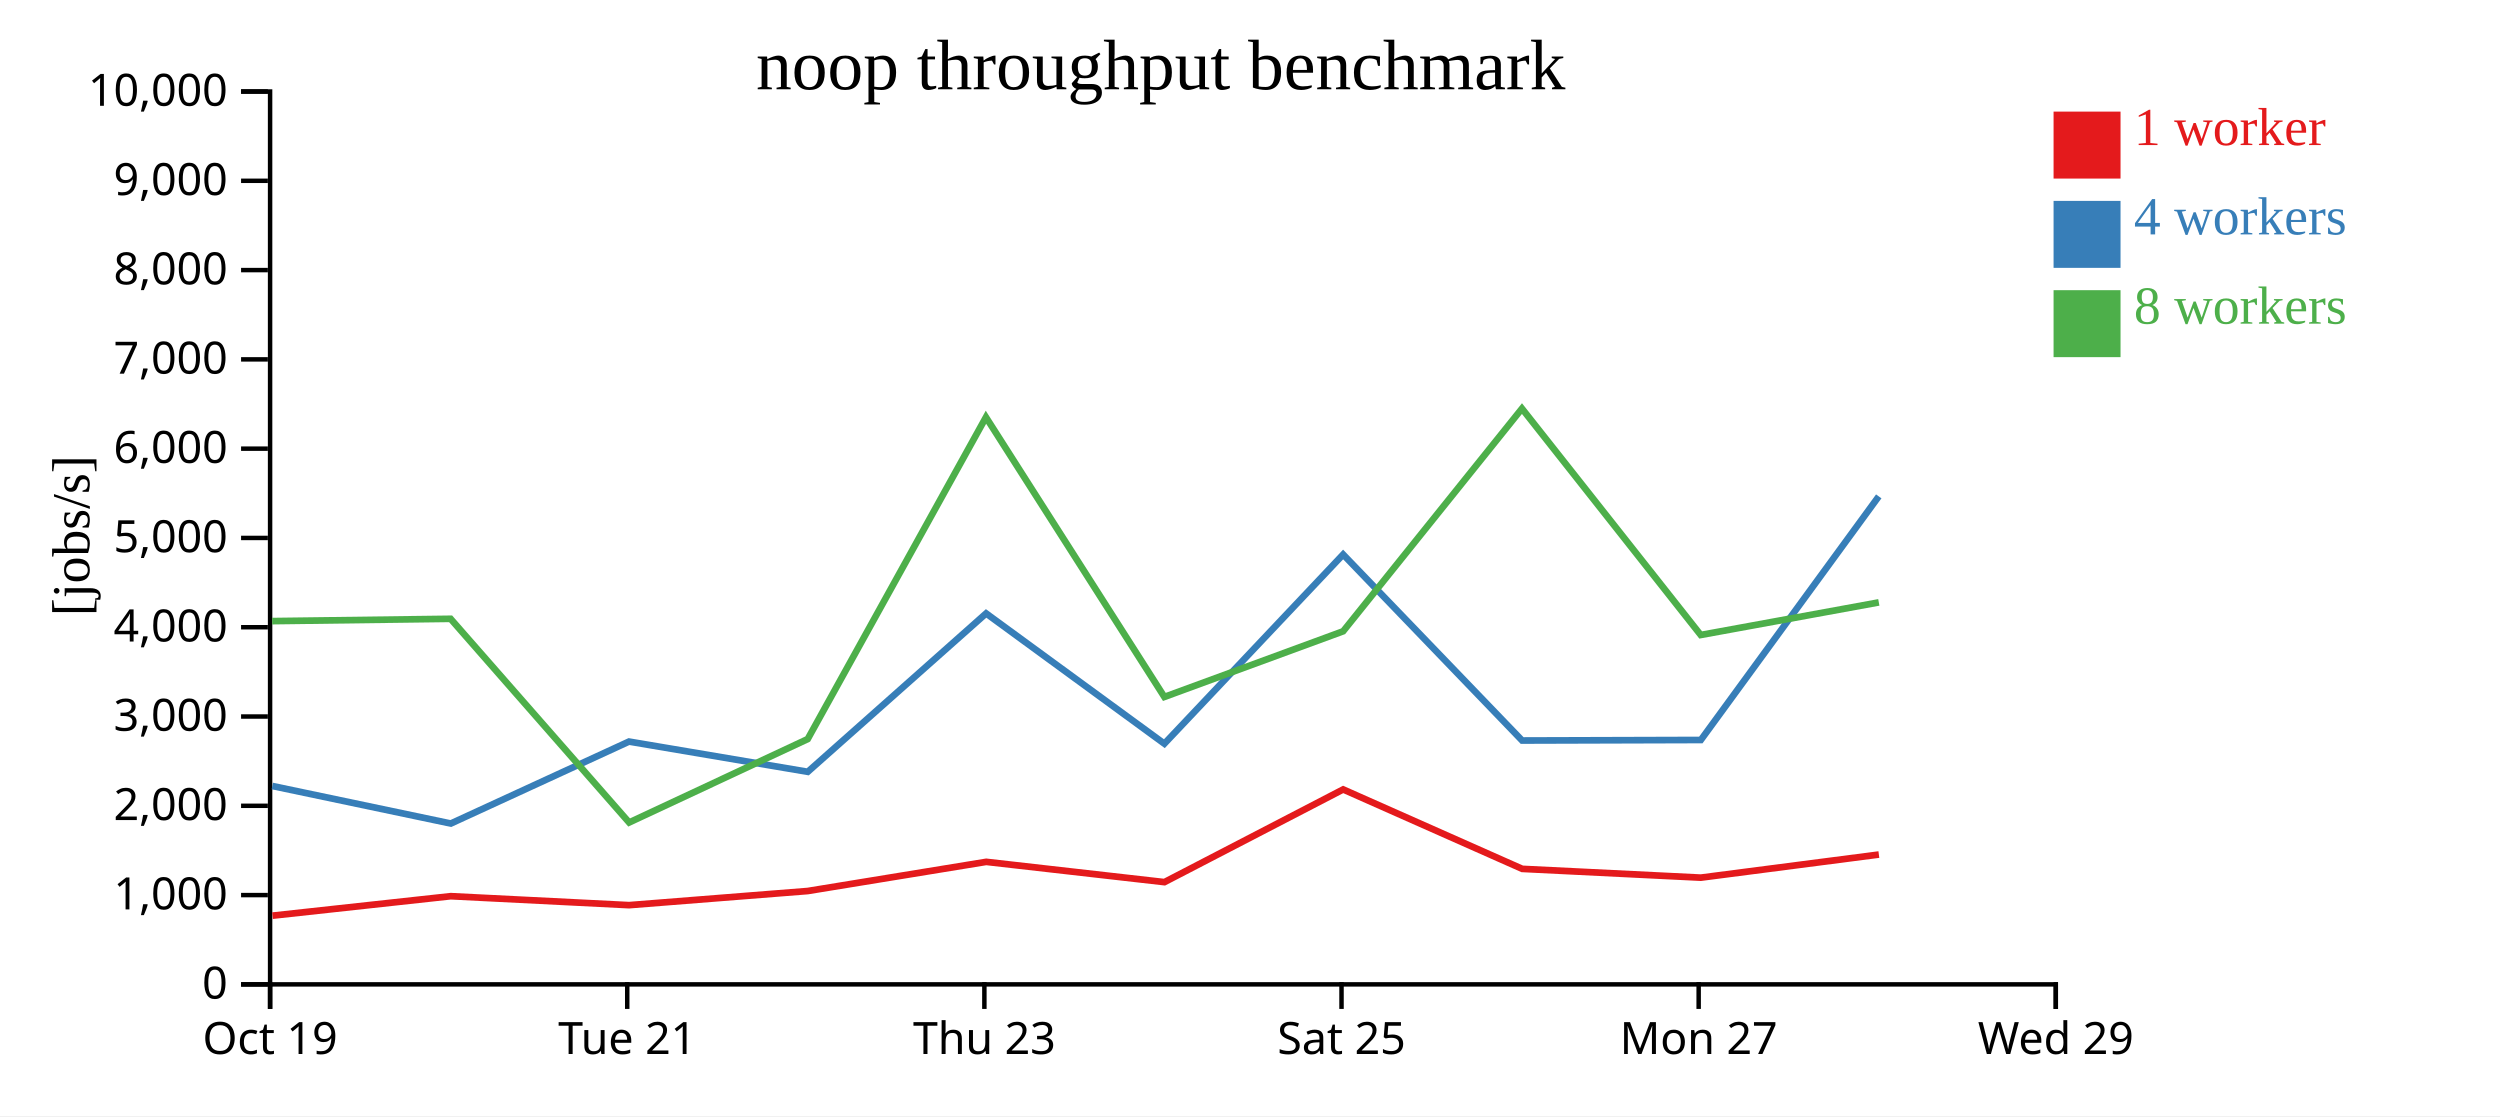
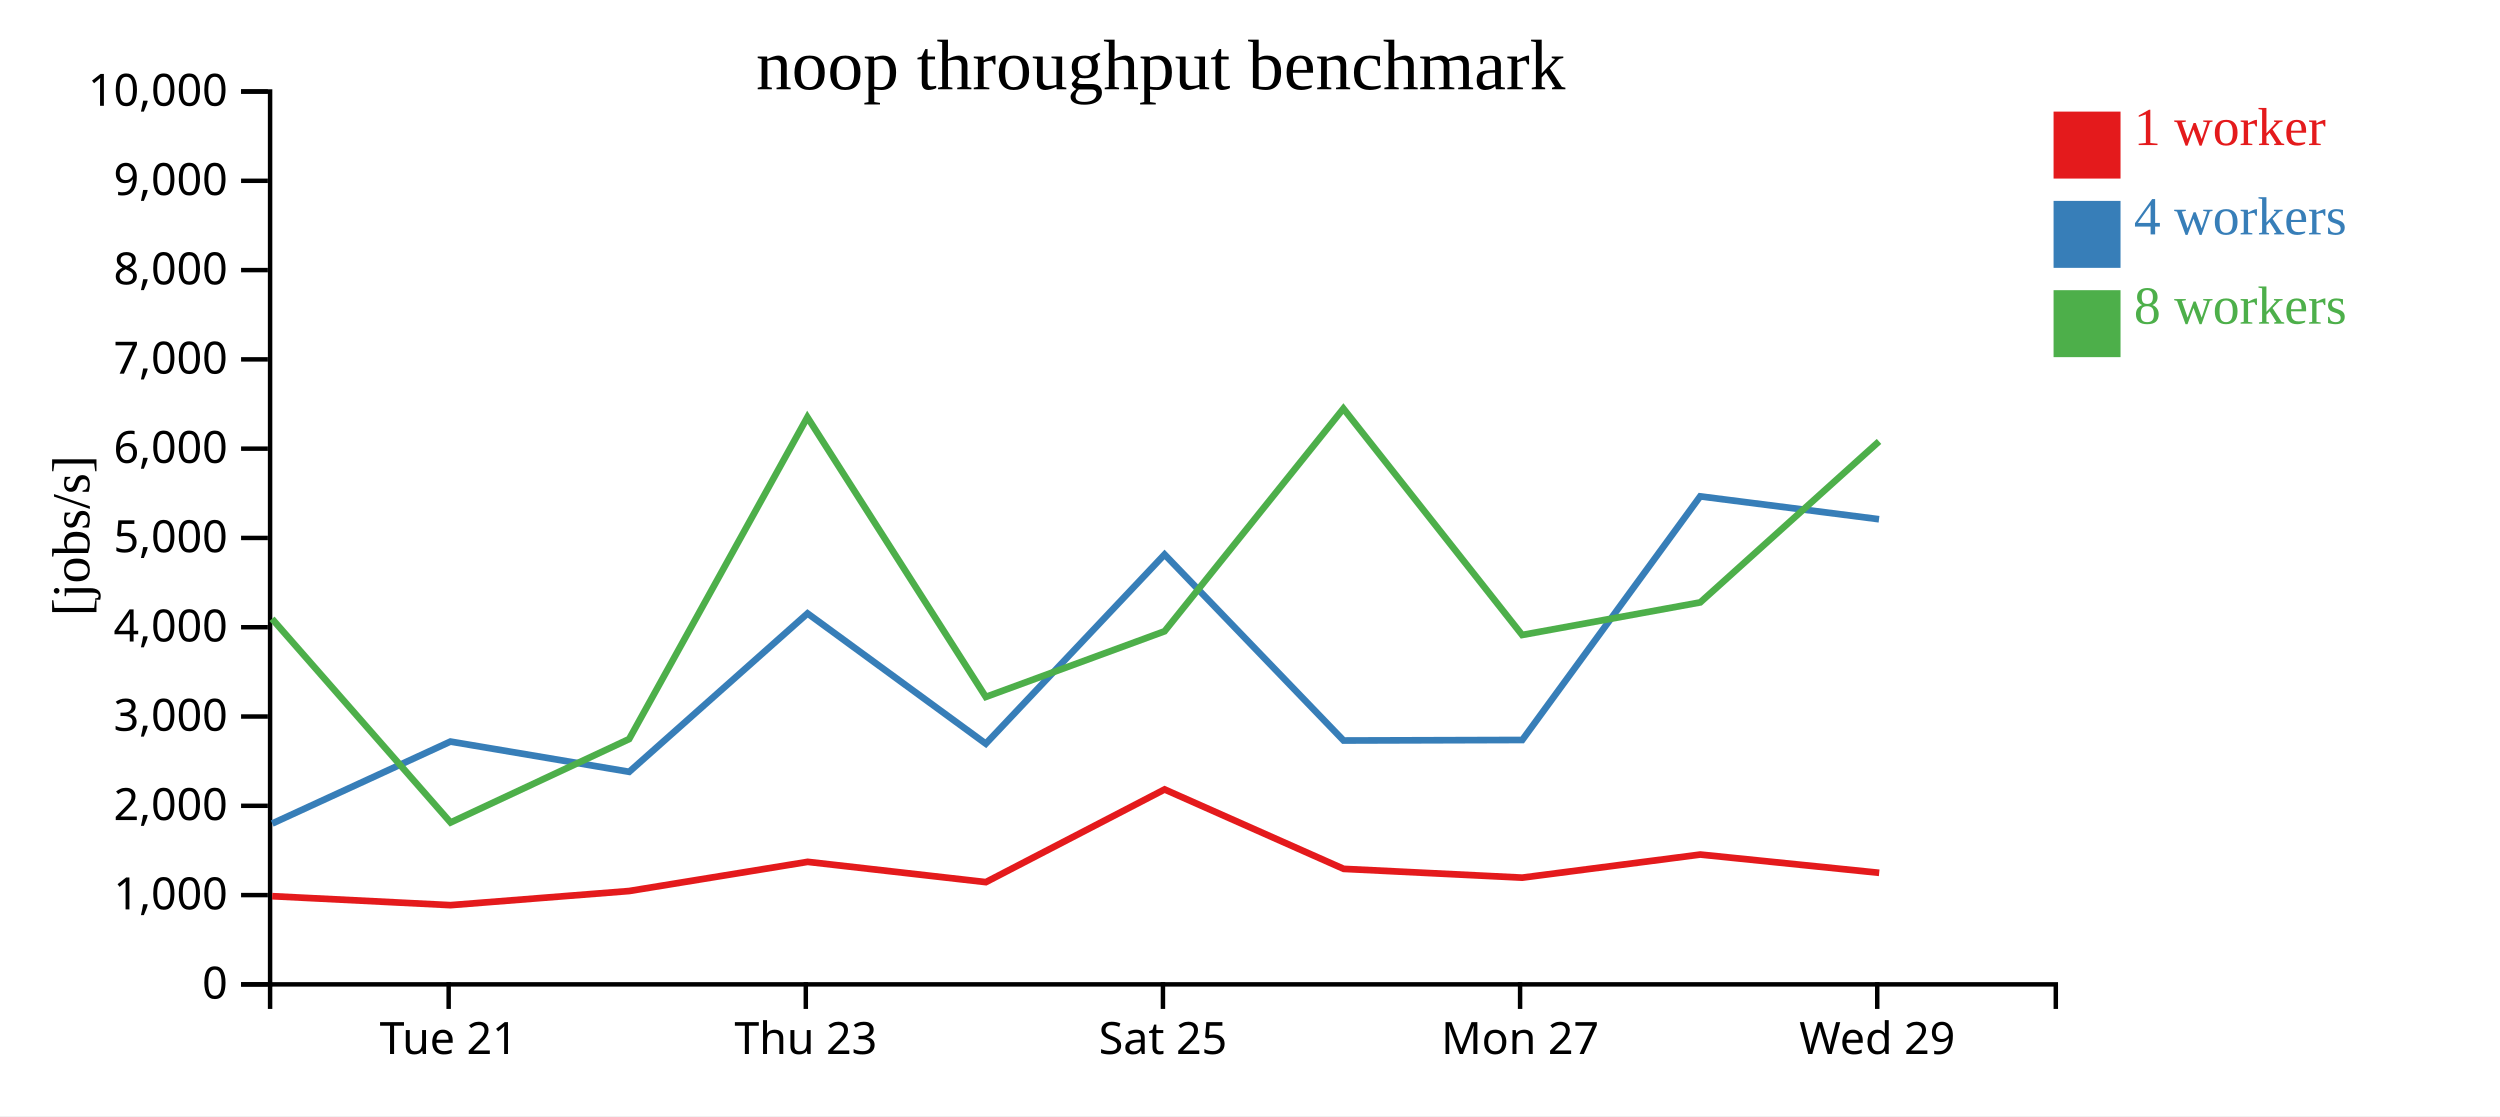
<svg xmlns="http://www.w3.org/2000/svg" width="560" height="250">
  <rect width="100%" height="100%" fill="white" />
  <g transform="translate(60,20)">
    <g transform="translate(0,200)" fill="none" font-size="10" font-family="sans-serif" text-anchor="middle">
      <path class="domain" stroke="currentColor" d="M0.5,6V0.5H400.5V6" />
-       <g class="tick" opacity="1" transform="translate(0.5,0)">
-         <line stroke="currentColor" y2="6" />
-         <text fill="currentColor" y="9" dy="0.71em">Oct 19</text>
-       </g>
-       <g class="tick" opacity="1" transform="translate(80.5,0)">
+       <g class="tick" opacity="1" transform="translate(40.5,0)">
        <line stroke="currentColor" y2="6" />
        <text fill="currentColor" y="9" dy="0.71em">Tue 21</text>
      </g>
-       <g class="tick" opacity="1" transform="translate(160.5,0)">
+       <g class="tick" opacity="1" transform="translate(120.5,0)">
        <line stroke="currentColor" y2="6" />
        <text fill="currentColor" y="9" dy="0.71em">Thu 23</text>
      </g>
-       <g class="tick" opacity="1" transform="translate(240.5,0)">
+       <g class="tick" opacity="1" transform="translate(200.5,0)">
        <line stroke="currentColor" y2="6" />
        <text fill="currentColor" y="9" dy="0.71em">Sat 25</text>
      </g>
-       <g class="tick" opacity="1" transform="translate(320.5,0)">
+       <g class="tick" opacity="1" transform="translate(280.5,0)">
        <line stroke="currentColor" y2="6" />
        <text fill="currentColor" y="9" dy="0.71em">Mon 27</text>
      </g>
-       <g class="tick" opacity="1" transform="translate(400.5,0)">
+       <g class="tick" opacity="1" transform="translate(360.5,0)">
        <line stroke="currentColor" y2="6" />
        <text fill="currentColor" y="9" dy="0.71em">Wed 29</text>
      </g>
    </g>
    <g fill="none" font-size="10" font-family="sans-serif" text-anchor="end">
      <path class="domain" stroke="currentColor" d="M-6,200.5H0.5V0.5H-6" />
      <g class="tick" opacity="1" transform="translate(0,200.5)">
        <line stroke="currentColor" x2="-6" />
        <text fill="currentColor" x="-9" dy="0.32em">0</text>
      </g>
      <g class="tick" opacity="1" transform="translate(0,180.5)">
        <line stroke="currentColor" x2="-6" />
        <text fill="currentColor" x="-9" dy="0.32em">1,000</text>
      </g>
      <g class="tick" opacity="1" transform="translate(0,160.5)">
        <line stroke="currentColor" x2="-6" />
        <text fill="currentColor" x="-9" dy="0.32em">2,000</text>
      </g>
      <g class="tick" opacity="1" transform="translate(0,140.5)">
        <line stroke="currentColor" x2="-6" />
        <text fill="currentColor" x="-9" dy="0.32em">3,000</text>
      </g>
      <g class="tick" opacity="1" transform="translate(0,120.5)">
        <line stroke="currentColor" x2="-6" />
        <text fill="currentColor" x="-9" dy="0.32em">4,000</text>
      </g>
      <g class="tick" opacity="1" transform="translate(0,100.5)">
        <line stroke="currentColor" x2="-6" />
        <text fill="currentColor" x="-9" dy="0.32em">5,000</text>
      </g>
      <g class="tick" opacity="1" transform="translate(0,80.5)">
        <line stroke="currentColor" x2="-6" />
        <text fill="currentColor" x="-9" dy="0.32em">6,000</text>
      </g>
      <g class="tick" opacity="1" transform="translate(0,60.5)">
        <line stroke="currentColor" x2="-6" />
        <text fill="currentColor" x="-9" dy="0.32em">7,000</text>
      </g>
      <g class="tick" opacity="1" transform="translate(0,40.5)">
        <line stroke="currentColor" x2="-6" />
        <text fill="currentColor" x="-9" dy="0.32em">8,000</text>
      </g>
      <g class="tick" opacity="1" transform="translate(0,20.5)">
        <line stroke="currentColor" x2="-6" />
        <text fill="currentColor" x="-9" dy="0.32em">9,000</text>
      </g>
      <g class="tick" opacity="1" transform="translate(0,0.5)">
        <line stroke="currentColor" x2="-6" />
        <text fill="currentColor" x="-9" dy="0.32em">10,000</text>
      </g>
    </g>
    <text text-anchor="middle" style="font-size: 12px" transform="rotate(-90)" y="-40" x="-100">[jobs/s]</text>
    <text text-anchor="middle" style="font-size: 16px" y="0" x="200">noop throughput benchmark</text>
-     <path class="line" fill="none" stroke="#e41a1c" stroke-width="1.5" d="M1.042,185.108L40.967,180.747L80.913,182.755L120.931,179.588L160.911,173.056L200.832,177.596L240.868,156.832L280.981,174.626L320.978,176.595L360.866,171.419" />
-     <path class="line" fill="none" stroke="#377eb8" stroke-width="1.5" d="M1,156.065L40.977,164.471L80.898,146.112L120.935,152.887L160.888,117.408L200.819,146.587L240.86,104.203L280.959,145.877L320.987,145.755L360.842,91.188" />
-     <path class="line" fill="none" stroke="#4daf4a" stroke-width="1.5" d="M0.962,119.129L40.934,118.613L80.928,164.237L120.927,145.546L160.853,73.456L200.819,136.114L240.863,121.407L280.919,71.523L320.961,122.234L360.855,114.935" />
+     <path class="line" fill="none" stroke="#e41a1c" stroke-width="1.5" d="M0.967,180.747L40.913,182.755L80.931,179.588L120.911,173.056L160.832,177.596L200.868,156.832L240.981,174.626L280.978,176.595L320.866,171.419L360.94,175.512" />
+     <path class="line" fill="none" stroke="#377eb8" stroke-width="1.5" d="M0.977,164.471L40.898,146.112L80.935,152.887L120.888,117.408L160.819,146.587L200.86,104.203L240.959,145.877L280.987,145.755L320.842,91.188L360.903,96.311" />
+     <path class="line" fill="none" stroke="#4daf4a" stroke-width="1.5" d="M0.934,118.613L40.928,164.237L80.927,145.546L120.853,73.456L160.819,136.114L200.863,121.407L240.919,71.523L280.961,122.234L320.855,114.935L360.899,78.878" />
    <rect class="dot" x="400" y="5" width="15" height="15" style="fill: #e41a1c;" />
    <rect class="dot" x="400" y="25" width="15" height="15" style="fill: #377eb8;" />
    <rect class="dot" x="400" y="45" width="15" height="15" style="fill: #4daf4a;" />
    <text class="label" x="418" y="12.5" style="fill: #e41a1c; alignment-baseline: middle;" text-anchor="left">1 worker</text>
    <text class="label" x="418" y="32.5" style="fill: #377eb8; alignment-baseline: middle;" text-anchor="left">4 workers</text>
    <text class="label" x="418" y="52.5" style="fill: #4daf4a; alignment-baseline: middle;" text-anchor="left">8 workers</text>
  </g>
</svg>
